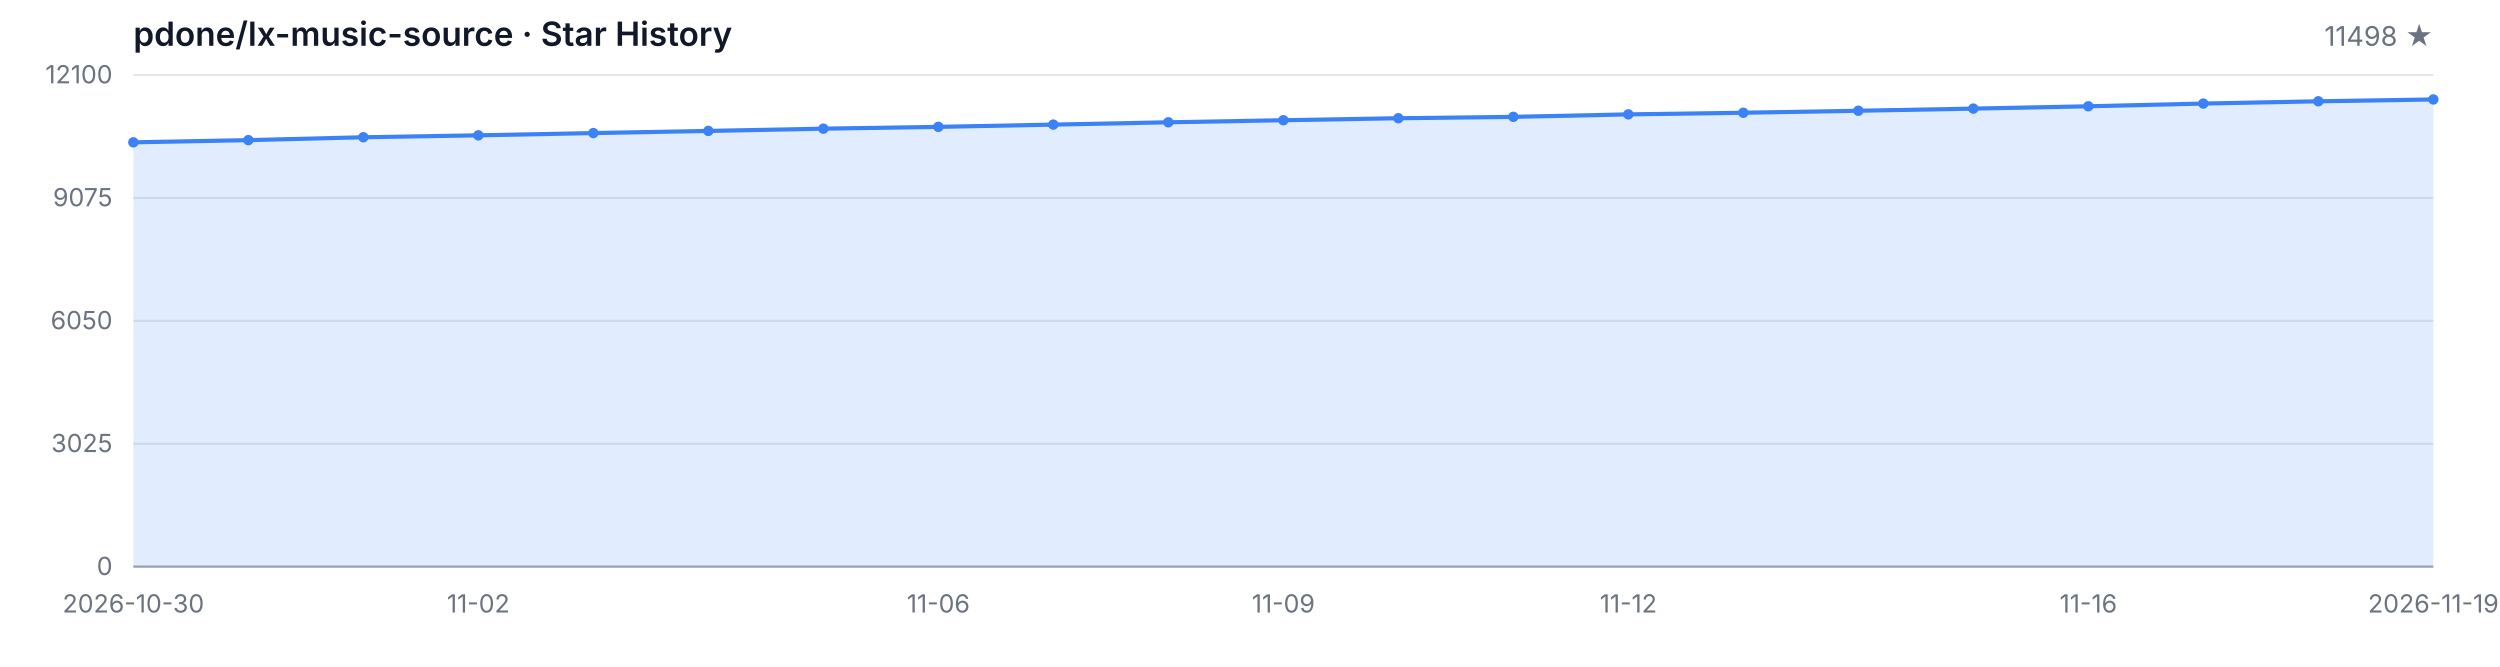
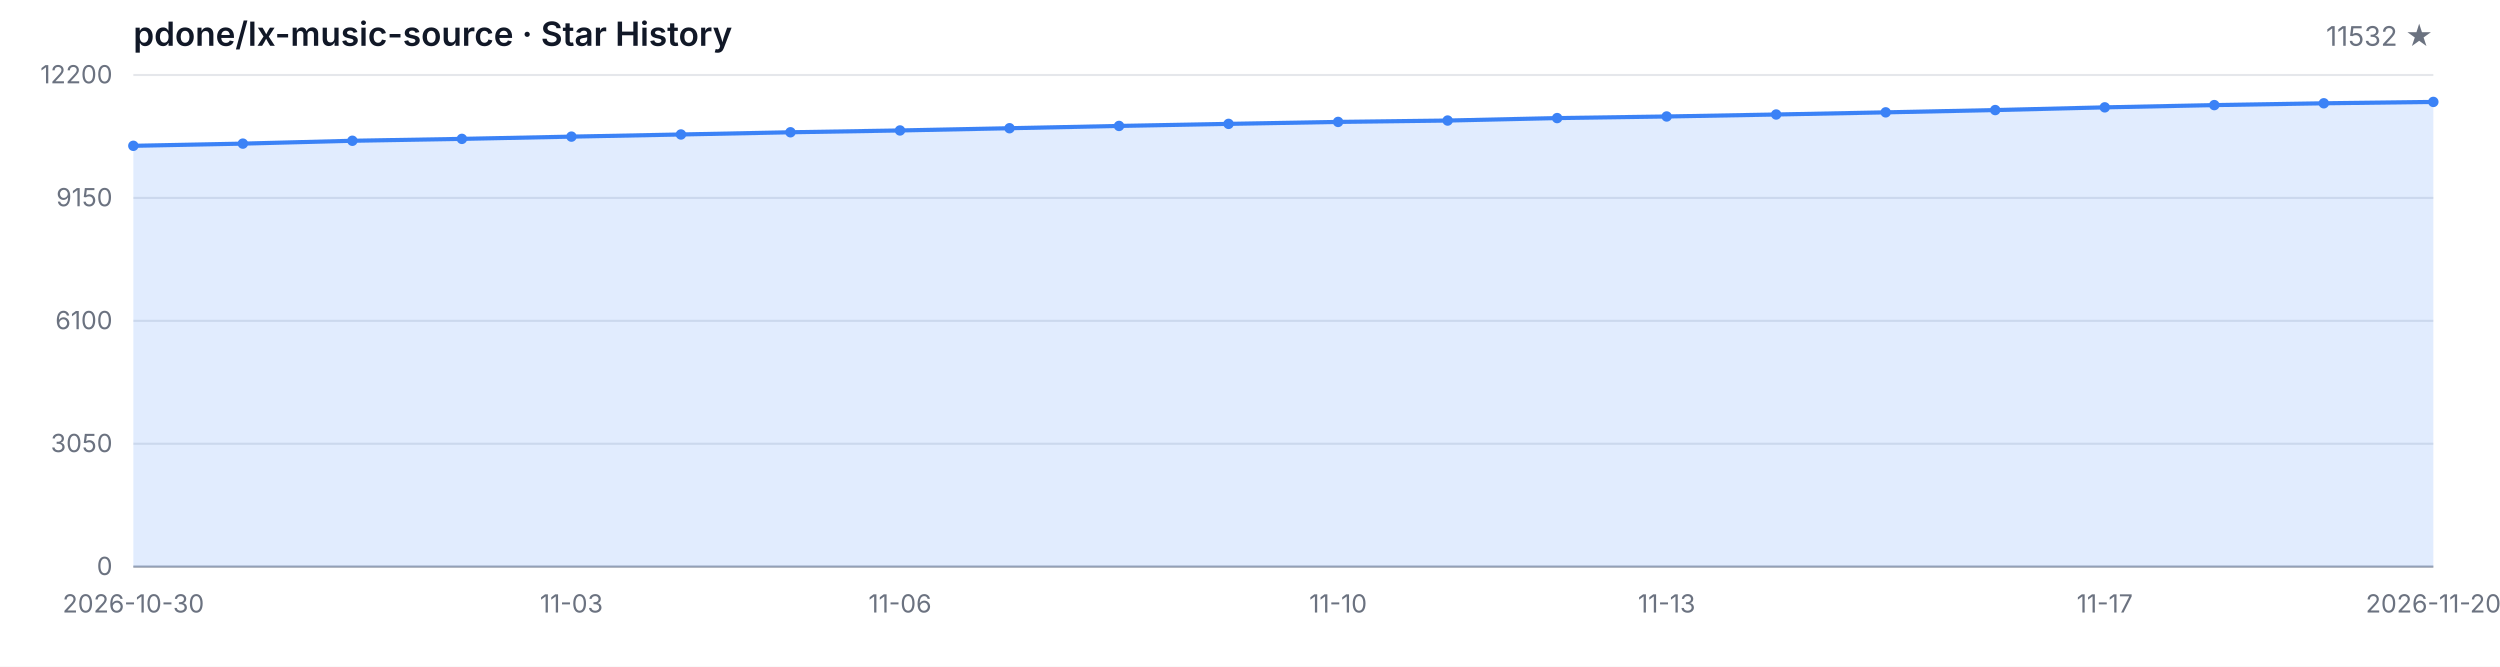
<svg xmlns="http://www.w3.org/2000/svg" width="1200" height="320" viewBox="0 0 1200 320" role="img" aria-label="Star History">
  <style>
  .bg { fill: #ffffff; }
  .grid { stroke: #e5e7eb; stroke-width: 1; }
  .axis { stroke: #9ca3af; stroke-width: 1; }
  .area { fill: rgba(59, 130, 246, 0.15); }
  .line { fill: none; stroke: #3b82f6; stroke-width: 2; stroke-linejoin: round; stroke-linecap: round; }
  .dot { fill: #3b82f6; }
  .tlabel { fill: #6b7280; font-family: -apple-system, BlinkMacSystemFont, 'Segoe UI', sans-serif; font-size: 12px; }
  .title { fill: #111827; font-family: -apple-system, BlinkMacSystemFont, 'Segoe UI', sans-serif; font-size: 16px; font-weight: 600; }
  .subtitle { fill: #6b7280; font-family: -apple-system, BlinkMacSystemFont, 'Segoe UI', sans-serif; font-size: 13px; }
  @media (prefers-color-scheme: dark) {
    .bg { fill: #0d1117; }
    .grid { stroke: #21262d; }
    .axis { stroke: #484f58; }
    .area { fill: rgba(58, 132, 255, 0.18); }
    .line { stroke: #58a6ff; }
    .dot { fill: #58a6ff; }
    .tlabel { fill: #8b949e; }
    .title { fill: #c9d1d9; }
    .subtitle { fill: #8b949e; }
  }
</style>
  <rect class="bg" width="1200" height="320" />
  <text class="title" x="64" y="22">pdone/lx-music-source · Star History</text>
-   <text class="subtitle" x="1168" y="22" text-anchor="end">11498 ★</text>
+   <text class="subtitle" x="1168" y="22" text-anchor="end">11532 ★</text>
  <line class="grid" x1="64" y1="272.00" x2="1168" y2="272.00" />
  <line class="grid" x1="64" y1="213.00" x2="1168" y2="213.00" />
  <line class="grid" x1="64" y1="154.00" x2="1168" y2="154.00" />
  <line class="grid" x1="64" y1="95.00" x2="1168" y2="95.00" />
  <line class="grid" x1="64" y1="36.00" x2="1168" y2="36.00" />
  <text class="tlabel" x="54" y="276.00" text-anchor="end">0</text>
-   <text class="tlabel" x="54" y="217.00" text-anchor="end">3025</text>
-   <text class="tlabel" x="54" y="158.00" text-anchor="end">6050</text>
-   <text class="tlabel" x="54" y="99.00" text-anchor="end">9075</text>
-   <text class="tlabel" x="54" y="40.00" text-anchor="end">12100</text>
+   <text class="tlabel" x="54" y="217.00" text-anchor="end">3050</text>
+   <text class="tlabel" x="54" y="158.00" text-anchor="end">6100</text>
+   <text class="tlabel" x="54" y="99.00" text-anchor="end">9150</text>
+   <text class="tlabel" x="54" y="40.00" text-anchor="end">12200</text>
  <line class="axis" x1="64" y1="272" x2="1168" y2="272" />
-   <path class="area" d="M 64.00 272.00 L 64.00 68.32 L 119.20 67.27 L 174.40 65.88 L 229.60 64.96 L 284.80 63.87 L 340.00 62.84 L 395.20 61.76 L 450.40 60.89 L 505.60 59.81 L 560.80 58.70 L 616.00 57.71 L 671.20 56.75 L 726.40 56.09 L 781.60 54.90 L 836.80 54.12 L 892.00 53.16 L 947.20 52.13 L 1002.40 51.02 L 1057.60 49.71 L 1112.80 48.62 L 1168.00 47.74 L 1168.00 272.00 Z" />
-   <path class="line" d="M 64.00 68.32 L 119.20 67.27 L 174.40 65.88 L 229.60 64.96 L 284.80 63.87 L 340.00 62.84 L 395.20 61.76 L 450.40 60.89 L 505.60 59.81 L 560.80 58.70 L 616.00 57.71 L 671.20 56.75 L 726.40 56.09 L 781.60 54.90 L 836.80 54.12 L 892.00 53.16 L 947.20 52.13 L 1002.40 51.02 L 1057.60 49.71 L 1112.80 48.62 L 1168.00 47.74" />
-   <circle class="dot" cx="64.00" cy="68.32" r="2.5" />
-   <circle class="dot" cx="119.20" cy="67.27" r="2.5" />
-   <circle class="dot" cx="174.40" cy="65.88" r="2.5" />
-   <circle class="dot" cx="229.60" cy="64.96" r="2.5" />
-   <circle class="dot" cx="284.80" cy="63.87" r="2.5" />
-   <circle class="dot" cx="340.00" cy="62.84" r="2.5" />
-   <circle class="dot" cx="395.20" cy="61.76" r="2.5" />
-   <circle class="dot" cx="450.40" cy="60.89" r="2.5" />
-   <circle class="dot" cx="505.60" cy="59.81" r="2.5" />
-   <circle class="dot" cx="560.80" cy="58.70" r="2.5" />
-   <circle class="dot" cx="616.00" cy="57.71" r="2.5" />
-   <circle class="dot" cx="671.20" cy="56.75" r="2.5" />
-   <circle class="dot" cx="726.40" cy="56.09" r="2.5" />
-   <circle class="dot" cx="781.60" cy="54.90" r="2.5" />
-   <circle class="dot" cx="836.80" cy="54.12" r="2.5" />
-   <circle class="dot" cx="892.00" cy="53.16" r="2.5" />
-   <circle class="dot" cx="947.20" cy="52.13" r="2.5" />
-   <circle class="dot" cx="1002.40" cy="51.02" r="2.5" />
-   <circle class="dot" cx="1057.60" cy="49.71" r="2.5" />
-   <circle class="dot" cx="1112.80" cy="48.62" r="2.5" />
-   <circle class="dot" cx="1168.00" cy="47.74" r="2.5" />
+   <path class="area" d="M 64.00 272.00 L 64.00 69.99 L 116.57 68.94 L 169.14 67.57 L 221.71 66.66 L 274.29 65.58 L 326.86 64.55 L 379.43 63.49 L 432.00 62.62 L 484.57 61.55 L 537.14 60.45 L 589.71 59.46 L 642.29 58.52 L 694.86 57.86 L 747.43 56.68 L 800.00 55.91 L 852.57 54.96 L 905.14 53.93 L 957.71 52.83 L 1010.29 51.53 L 1062.86 50.45 L 1115.43 49.58 L 1168.00 48.92 L 1168.00 272.00 Z" />
+   <path class="line" d="M 64.00 69.99 L 116.57 68.94 L 169.14 67.57 L 221.71 66.66 L 274.29 65.58 L 326.86 64.55 L 379.43 63.49 L 432.00 62.62 L 484.57 61.55 L 537.14 60.45 L 589.71 59.46 L 642.29 58.52 L 694.86 57.86 L 747.43 56.68 L 800.00 55.91 L 852.57 54.96 L 905.14 53.93 L 957.71 52.83 L 1010.29 51.53 L 1062.86 50.45 L 1115.43 49.58 L 1168.00 48.92" />
+   <circle class="dot" cx="64.00" cy="69.99" r="2.5" />
+   <circle class="dot" cx="116.57" cy="68.94" r="2.5" />
+   <circle class="dot" cx="169.14" cy="67.57" r="2.5" />
+   <circle class="dot" cx="221.71" cy="66.66" r="2.5" />
+   <circle class="dot" cx="274.29" cy="65.58" r="2.5" />
+   <circle class="dot" cx="326.86" cy="64.55" r="2.5" />
+   <circle class="dot" cx="379.43" cy="63.49" r="2.5" />
+   <circle class="dot" cx="432.00" cy="62.62" r="2.5" />
+   <circle class="dot" cx="484.57" cy="61.55" r="2.5" />
+   <circle class="dot" cx="537.14" cy="60.45" r="2.5" />
+   <circle class="dot" cx="589.71" cy="59.46" r="2.5" />
+   <circle class="dot" cx="642.29" cy="58.52" r="2.5" />
+   <circle class="dot" cx="694.86" cy="57.86" r="2.5" />
+   <circle class="dot" cx="747.43" cy="56.68" r="2.5" />
+   <circle class="dot" cx="800.00" cy="55.91" r="2.5" />
+   <circle class="dot" cx="852.57" cy="54.96" r="2.5" />
+   <circle class="dot" cx="905.14" cy="53.93" r="2.5" />
+   <circle class="dot" cx="957.71" cy="52.83" r="2.5" />
+   <circle class="dot" cx="1010.29" cy="51.53" r="2.5" />
+   <circle class="dot" cx="1062.86" cy="50.45" r="2.5" />
+   <circle class="dot" cx="1115.43" cy="49.58" r="2.5" />
+   <circle class="dot" cx="1168.00" cy="48.92" r="2.5" />
  <text class="tlabel" x="64.00" y="294" text-anchor="middle">2026-10-30</text>
-   <text class="tlabel" x="229.60" y="294" text-anchor="middle">11-02</text>
-   <text class="tlabel" x="450.40" y="294" text-anchor="middle">11-06</text>
-   <text class="tlabel" x="616.00" y="294" text-anchor="middle">11-09</text>
-   <text class="tlabel" x="781.60" y="294" text-anchor="middle">11-12</text>
-   <text class="tlabel" x="1002.40" y="294" text-anchor="middle">11-16</text>
-   <text class="tlabel" x="1168.00" y="294" text-anchor="middle">2026-11-19</text>
+   <text class="tlabel" x="274.29" y="294" text-anchor="middle">11-03</text>
+   <text class="tlabel" x="432.00" y="294" text-anchor="middle">11-06</text>
+   <text class="tlabel" x="642.29" y="294" text-anchor="middle">11-10</text>
+   <text class="tlabel" x="800.00" y="294" text-anchor="middle">11-13</text>
+   <text class="tlabel" x="1010.29" y="294" text-anchor="middle">11-17</text>
+   <text class="tlabel" x="1168.00" y="294" text-anchor="middle">2026-11-20</text>
</svg>
